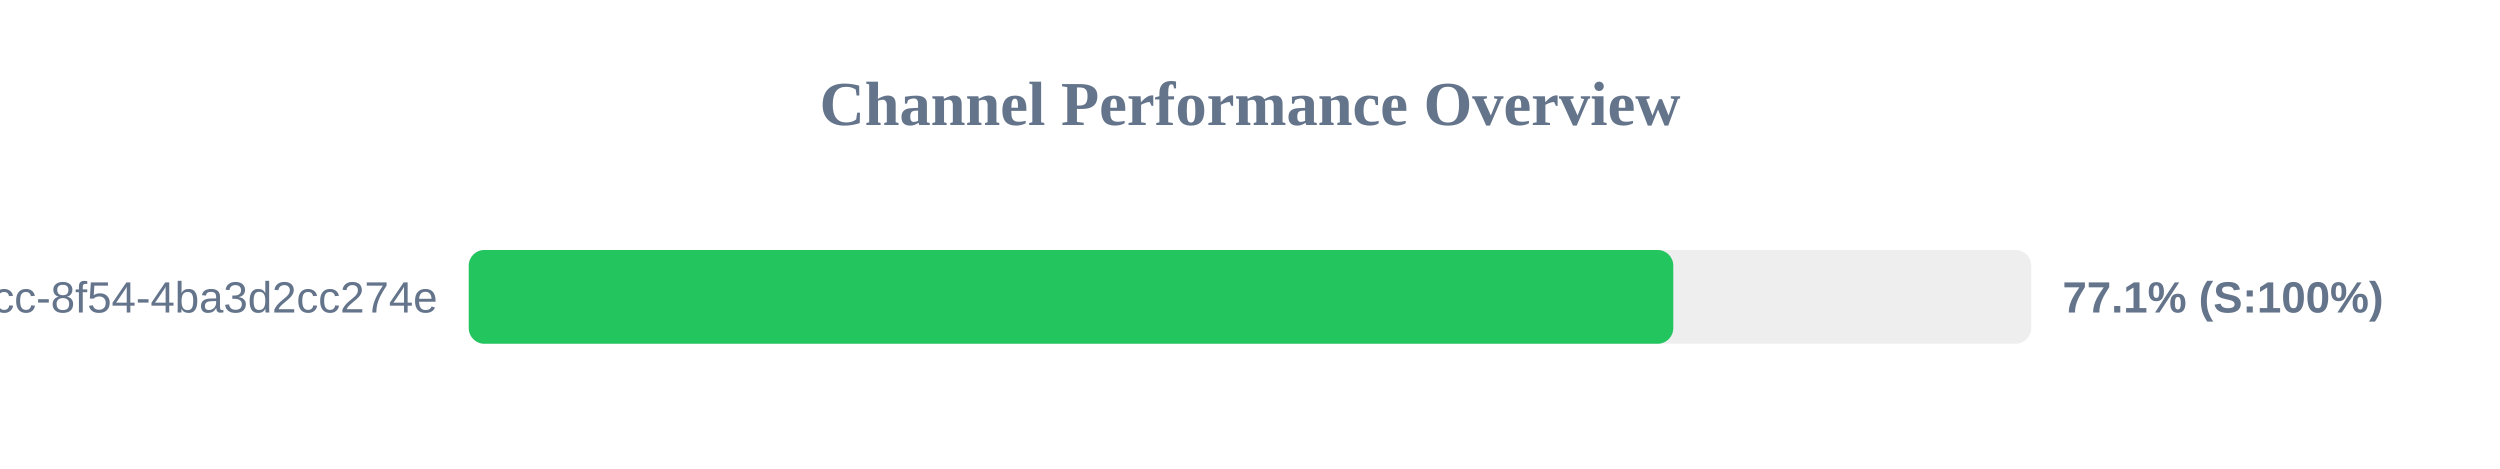
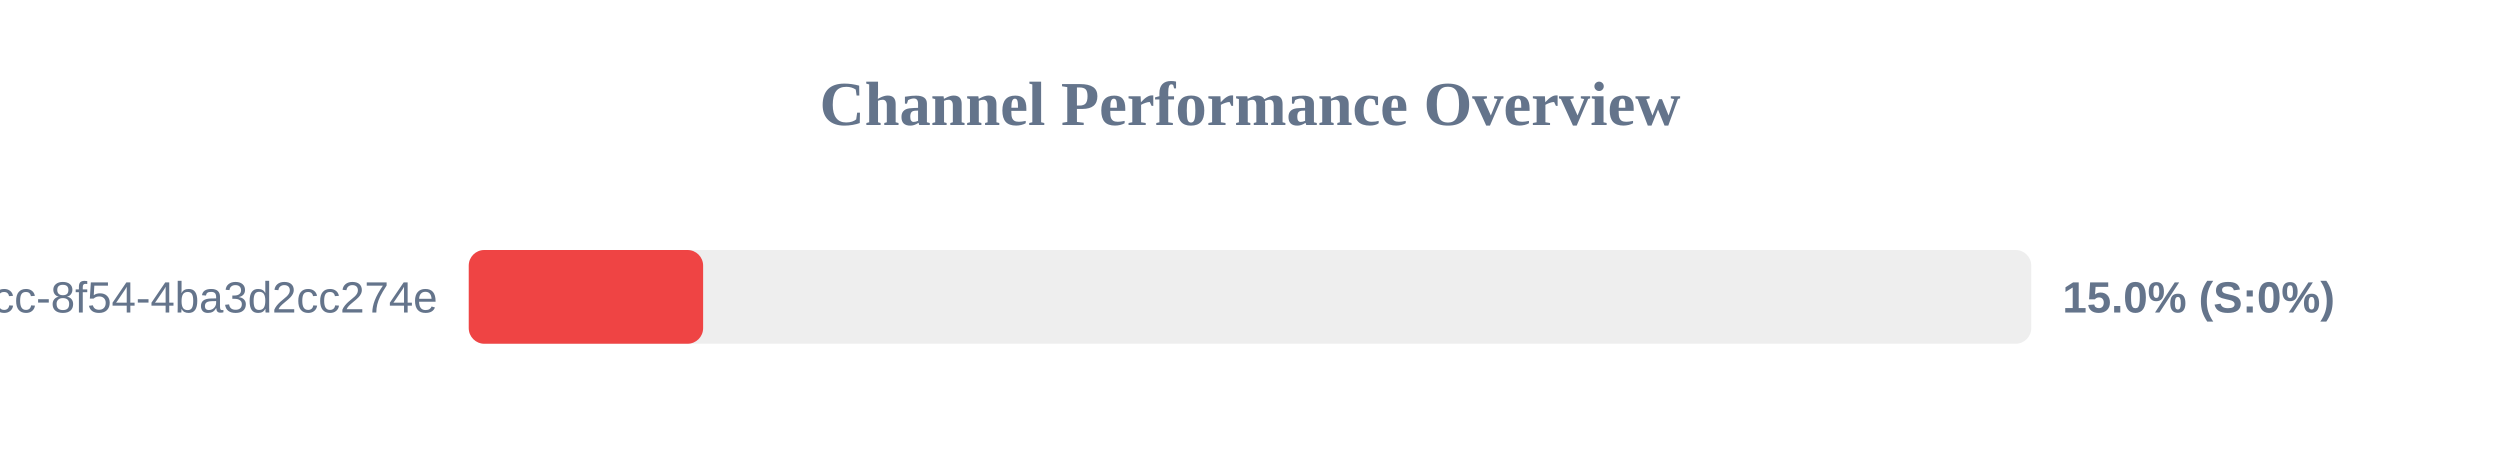
<svg xmlns="http://www.w3.org/2000/svg" width="800" height="150" version="1.1">
  <style>
        .row { font: 14px Arial; fill: #64748b; }
        .score { font: bold 14px Arial; fill: #64748b; }
    </style>
  <text x="400" y="40" text-anchor="middle" font-size="20px" font-weight="bold" fill="#64748b">Channel Performance Overview</text>
  <rect x="150" y="80" width="500" height="30" fill="#eee" rx="5" />
-   <rect x="150" y="80" width="385.45" height="30" fill="#22c55e" rx="5" />
+   <rect x="150" y="80" width="75.0" height="30" fill="#ef4444" rx="5" />
  <text x="140" y="100" text-anchor="end" class="row">?uuid=45cc0b3a-0adb-4dcc-8f54-4ba3d2cc274e</text>
-   <text x="660" y="100" text-anchor="start" class="score">77.1% (S:100%)</text>
+   <text x="660" y="100" text-anchor="start" class="score">15.0% (S:0%)</text>
</svg>
